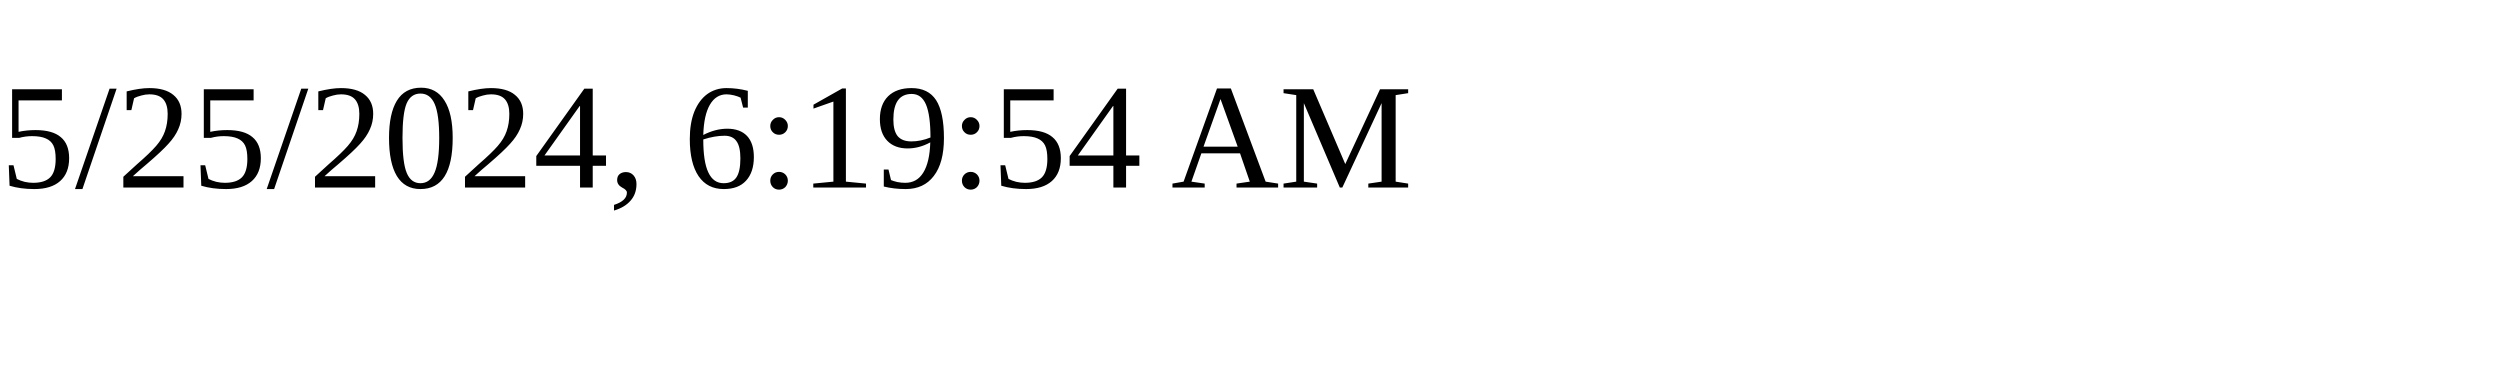
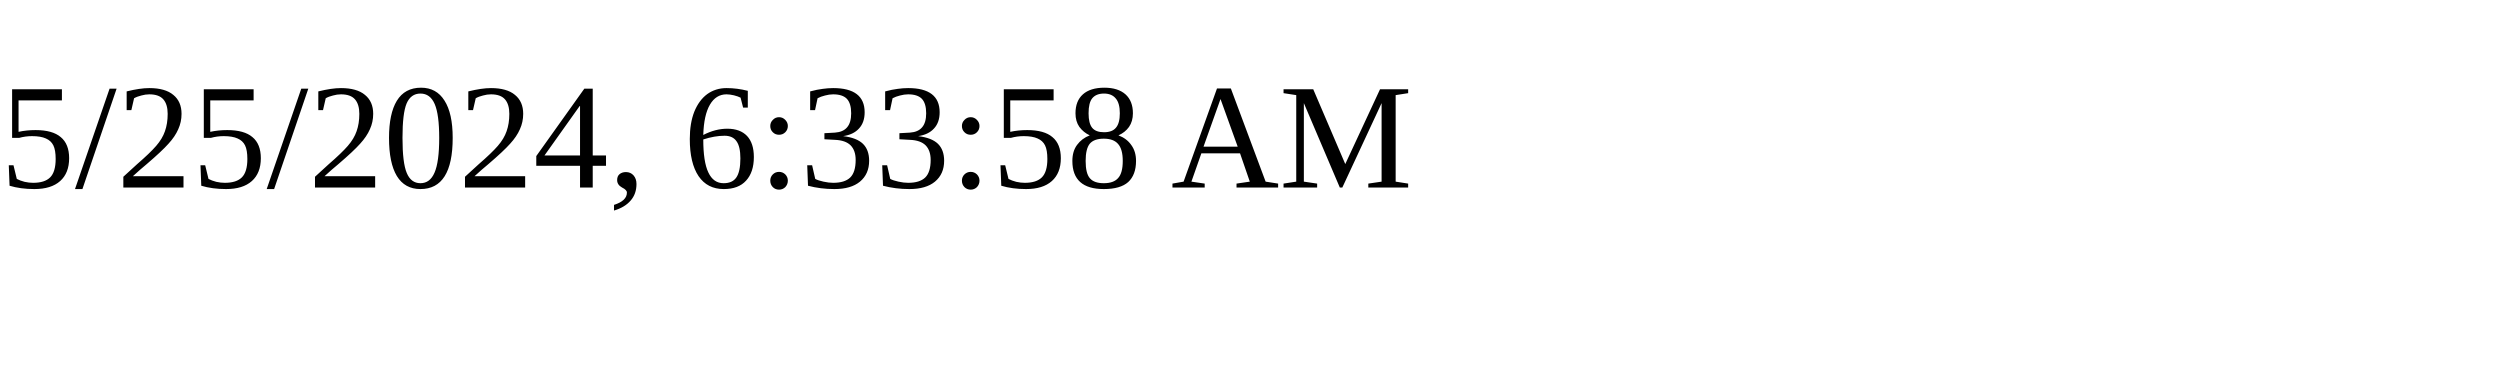
<svg xmlns="http://www.w3.org/2000/svg" height="30" width="200">
-   <text x="0" y="15">5/25/2024, 6:19:54 AM</text>
+   <text x="0" y="15">5/25/2024, 6:33:58 AM</text>
</svg>
